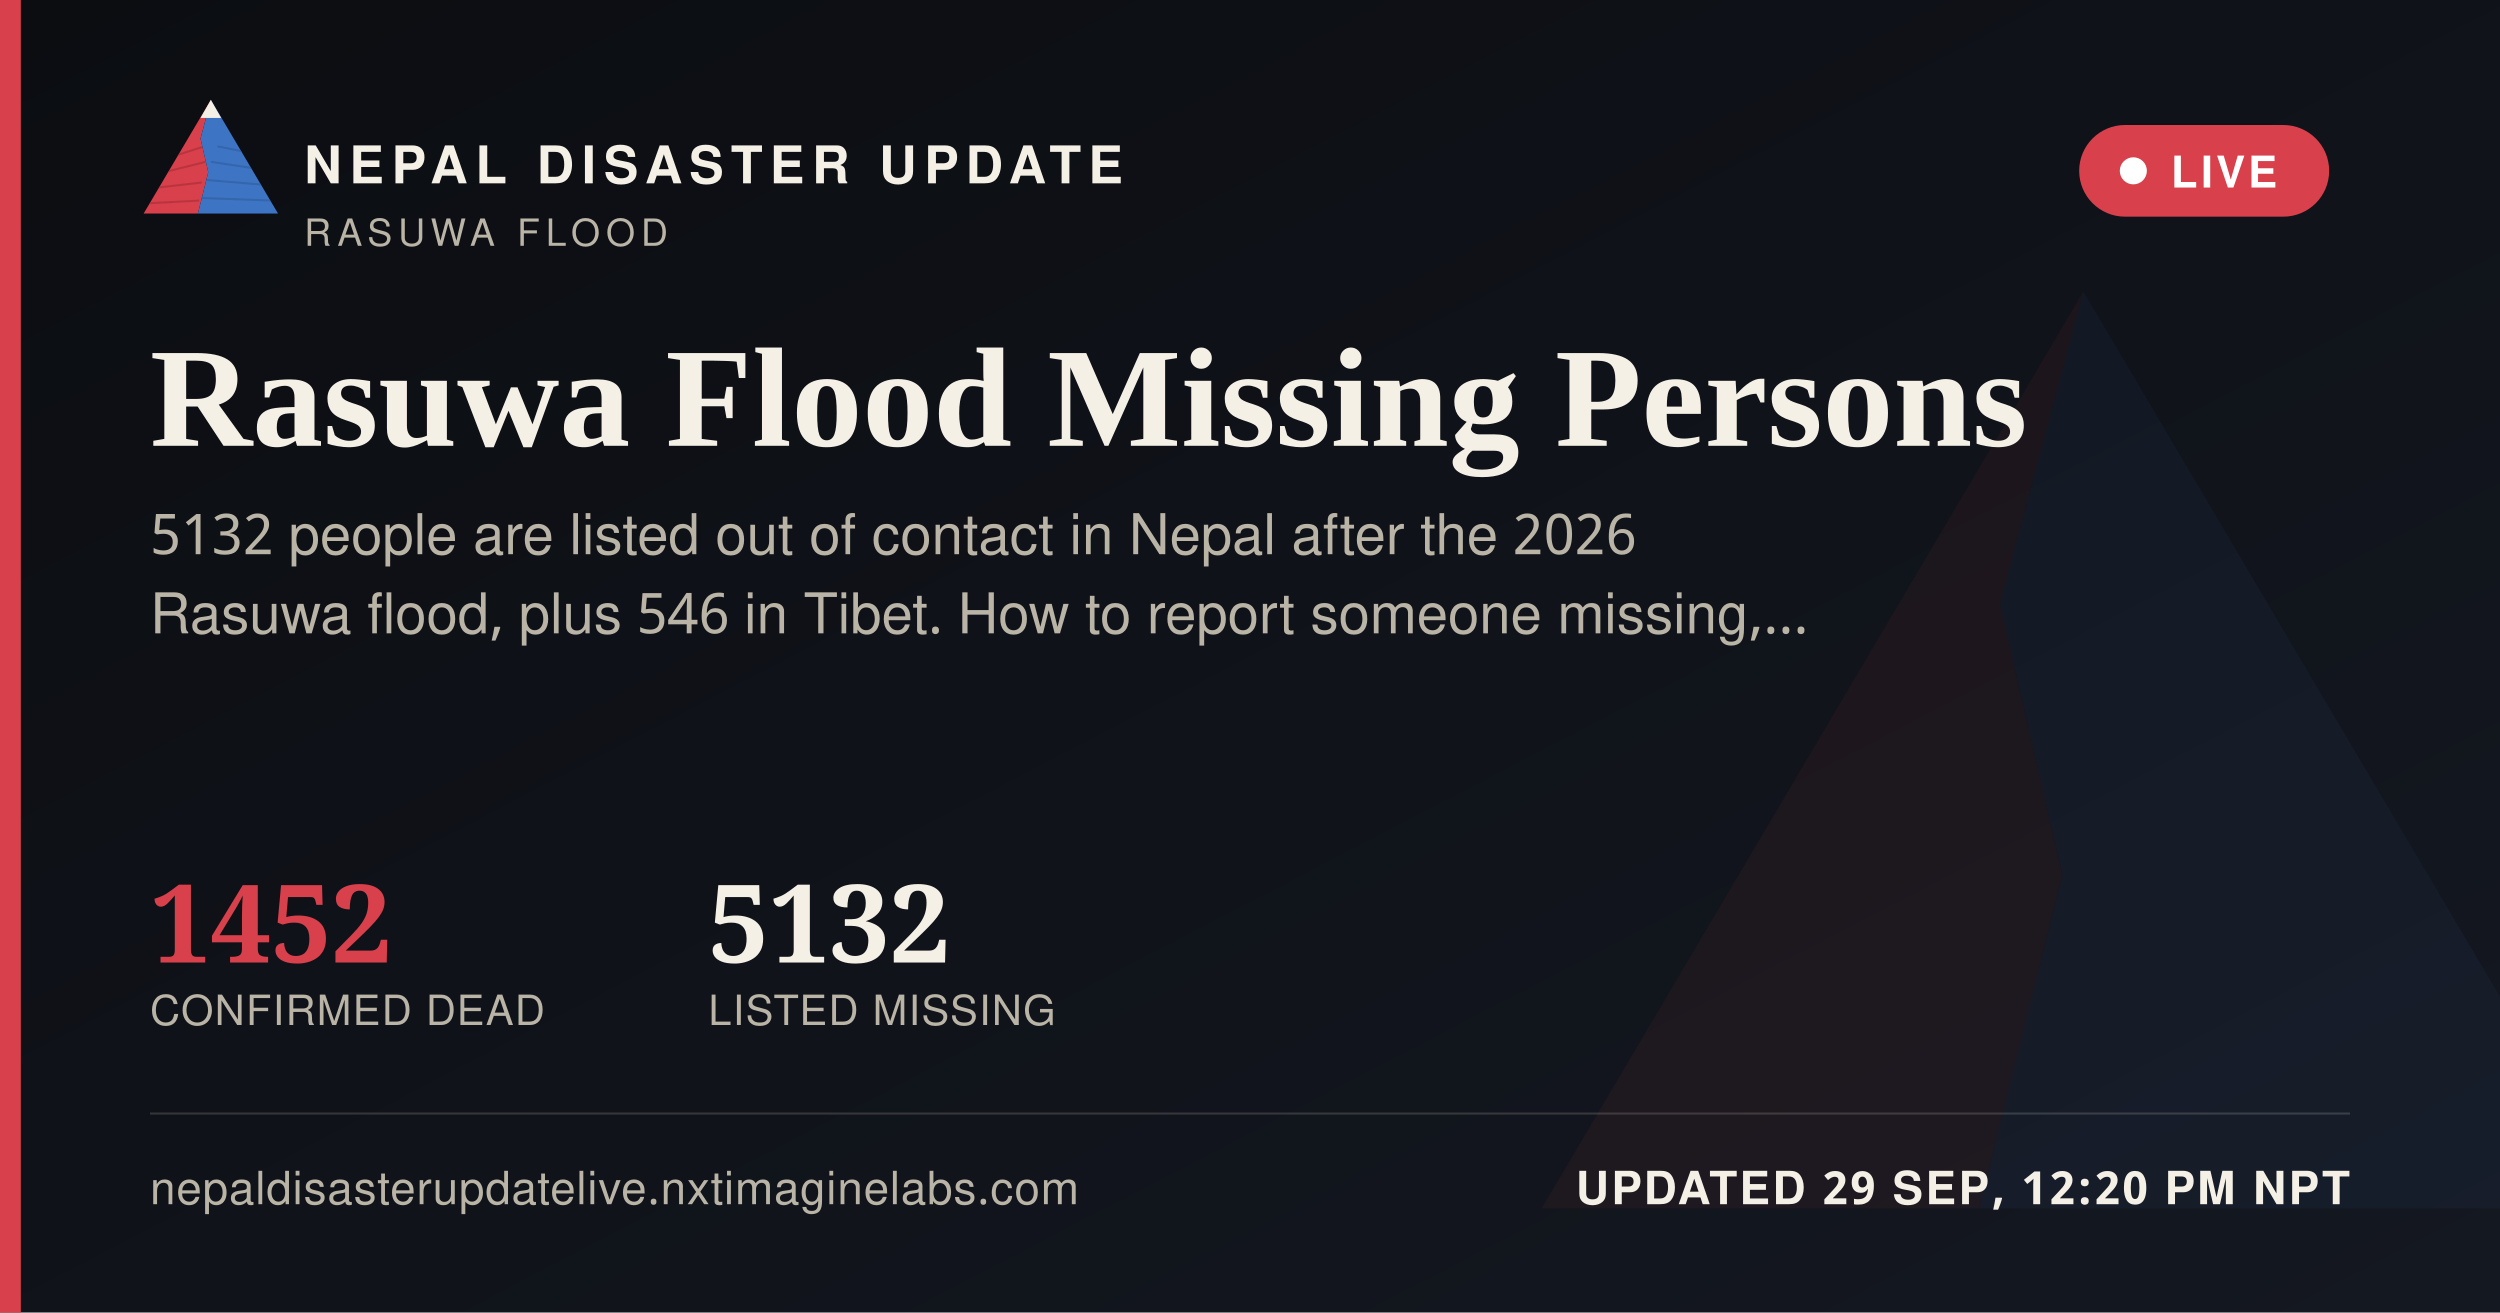
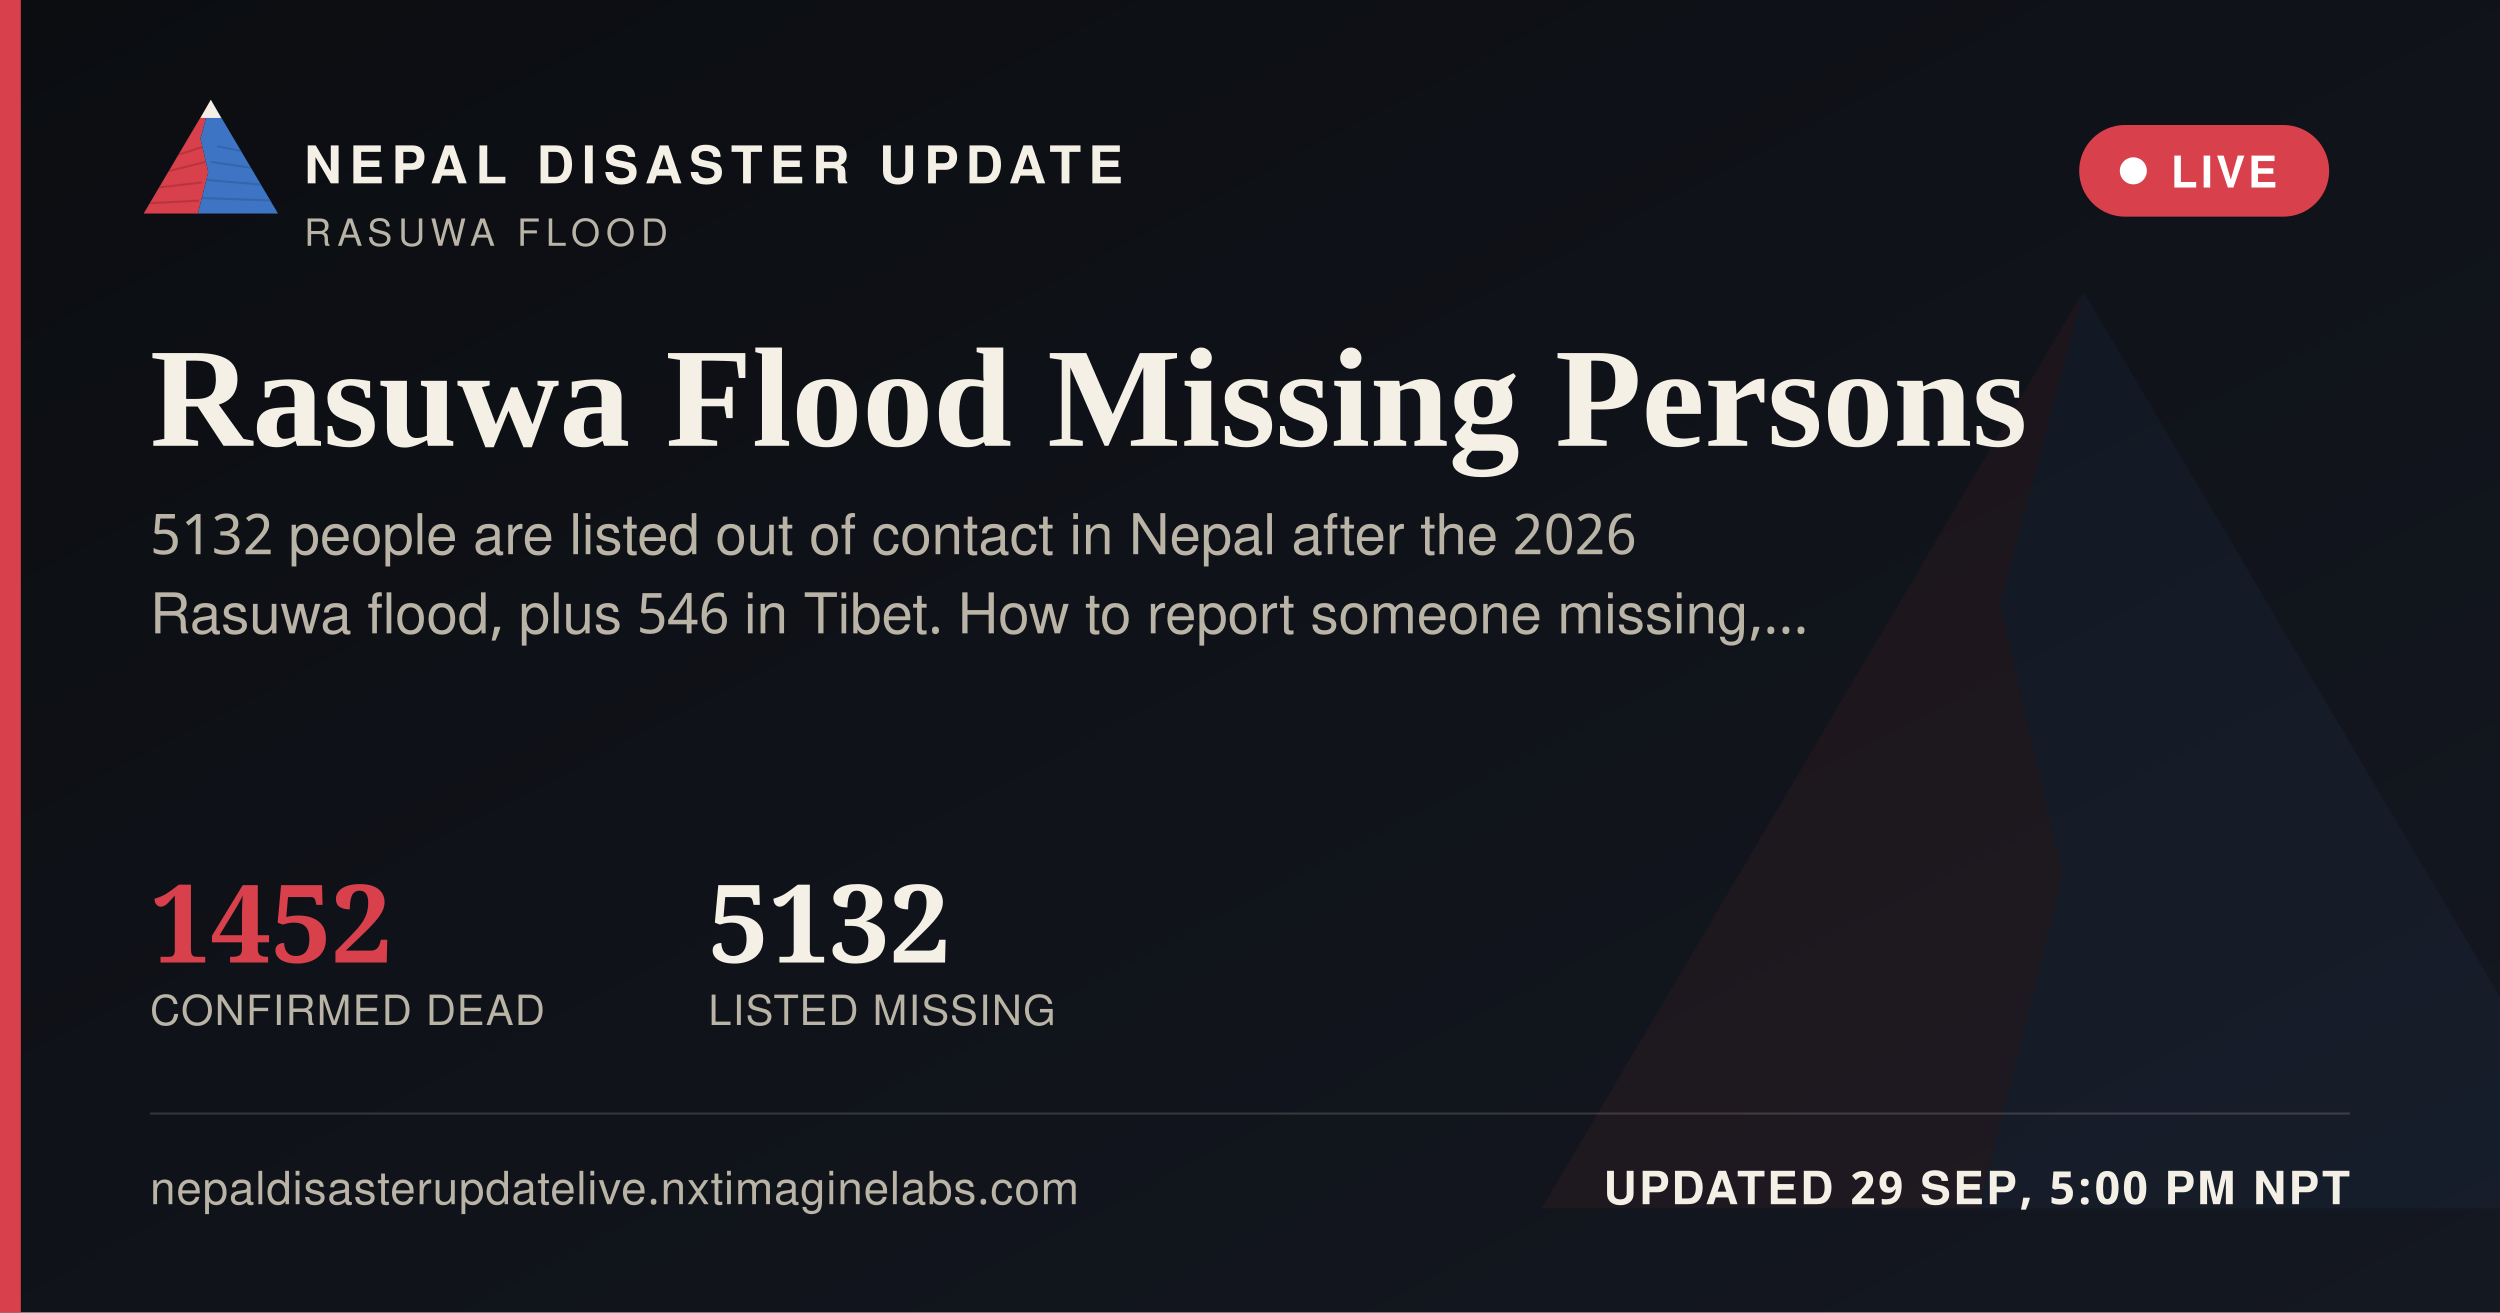
<svg xmlns="http://www.w3.org/2000/svg" width="1200" height="630" viewBox="0 0 1200 630">
  <defs>
    <linearGradient id="ogbg" x1="0" y1="0" x2="1" y2="1">
      <stop offset="0" stop-color="#0B0D11" />
      <stop offset="1" stop-color="#141821" />
    </linearGradient>
  </defs>
  <rect width="1200" height="630" fill="url(#ogbg)" />
  <g transform="translate(700,60) scale(5)" opacity="0.06">
    <polygon points="60,16 52,46 58,72 50,104 8,104" fill="#D8404B" />
    <polygon points="60,16 112,104 50,104 58,72 52,46" fill="#3D74C4" />
  </g>
  <rect x="0" y="0" width="10" height="630" fill="#D8404B" />
  <g transform="translate(64,38) scale(0.62)">
    <g>
      <defs>
        <clipPath id="ogLc">
          <polygon points="60,16 52,46 58,72 50,104 8,104" />
        </clipPath>
        <clipPath id="ogRc">
          <polygon points="60,16 112,104 50,104 58,72 52,46" />
        </clipPath>
      </defs>
      <polygon points="60,16 52,46 58,72 50,104 8,104" fill="#D8404B" />
      <g clip-path="url(#ogLc)" stroke="#A32A34" stroke-width="1.6" fill="none" opacity="0.55">
        <path d="M30,60 L55,52" />
        <path d="M24,72 L56,64" />
        <path d="M18,84 L53,80" />
        <path d="M13,96 L51,94" />
      </g>
      <polygon points="60,16 112,104 50,104 58,72 52,46" fill="#3D74C4" />
      <g clip-path="url(#ogRc)" stroke="#2A5793" stroke-width="1.6" fill="none" opacity="0.5">
        <path d="M65,52 L95,58" />
        <path d="M60,64 L100,70" />
        <path d="M56,78 L104,82" />
        <path d="M52,92 L108,94" />
      </g>
      <polygon points="60,16 52,30 68,30" fill="#F4F0E6" />
    </g>
  </g>
  <text x="146" y="88" font-family="'Public Sans', 'Noto Sans Devanagari', 'Helvetica Neue', Helvetica, Arial, sans-serif" font-size="25" font-weight="800" letter-spacing="3.6" fill="#F4F0E6">NEPAL DISASTER UPDATE</text>
  <text x="146" y="118" font-family="'Public Sans', 'Noto Sans Devanagari', 'Helvetica Neue', Helvetica, Arial, sans-serif" font-size="18" letter-spacing="2.8" fill="#B9B4A6">RASUWA FLOOD</text>
  <g>
    <rect x="998" y="60" width="120" height="44" rx="22" fill="#D8404B" stroke="none" />
    <circle cx="1024" cy="82" r="6.5" fill="#FFFFFF" />
    <text x="1042" y="90" font-family="'Public Sans', 'Noto Sans Devanagari', 'Helvetica Neue', Helvetica, Arial, sans-serif" font-size="21" font-weight="700" letter-spacing="1.6" fill="#FFFFFF">LIVE</text>
  </g>
  <text x="72" y="214" font-family="Newsreader, 'Noto Serif Devanagari', Georgia, 'Times New Roman', serif" font-size="68" font-weight="600" fill="#F4F0E6">Rasuwa Flood Missing Persons</text>
  <text x="72" y="266" font-family="'Public Sans', 'Noto Sans Devanagari', 'Helvetica Neue', Helvetica, Arial, sans-serif" font-size="27" fill="#B9B4A6">5132 people are listed out of contact in Nepal after the 2026</text>
  <text x="72" y="304" font-family="'Public Sans', 'Noto Sans Devanagari', 'Helvetica Neue', Helvetica, Arial, sans-serif" font-size="27" fill="#B9B4A6">Rasuwa flood, plus 546 in Tibet. How to report someone missing,…</text>
  <g transform="translate(72,462)">
    <text x="0" y="0" font-family="Newsreader, 'Noto Serif Devanagari', Georgia, 'Times New Roman', serif" font-size="52" font-weight="600" fill="#D8404B">1452</text>
    <text x="0" y="30" font-family="'Public Sans', 'Noto Sans Devanagari', 'Helvetica Neue', Helvetica, Arial, sans-serif" font-size="20" letter-spacing="0.6" fill="#B9B4A6">CONFIRMED DEAD</text>
    <text x="268" y="0" font-family="Newsreader, 'Noto Serif Devanagari', Georgia, 'Times New Roman', serif" font-size="52" font-weight="600" fill="#F4F0E6">5132</text>
    <text x="268" y="30" font-family="'Public Sans', 'Noto Sans Devanagari', 'Helvetica Neue', Helvetica, Arial, sans-serif" font-size="20" letter-spacing="0.6" fill="#B9B4A6">LISTED MISSING</text>
  </g>
  <rect x="72" y="534" width="1056" height="1" fill="rgba(244,240,230,0.16)" />
  <text x="72" y="578" font-family="'Public Sans', 'Noto Sans Devanagari', 'Helvetica Neue', Helvetica, Arial, sans-serif" font-size="22" fill="#B9B4A6" letter-spacing="0.4">nepaldisasterupdatelive.nxtimaginelabs.com</text>
-   <text x="1128" y="578" text-anchor="end" font-family="'Public Sans', 'Noto Sans Devanagari', 'Helvetica Neue', Helvetica, Arial, sans-serif" font-size="22" font-weight="700" letter-spacing="1.2" fill="#F4F0E6">UPDATED 29 SEP, 12:20 PM NPT</text>
+   <text x="1128" y="578" text-anchor="end" font-family="'Public Sans', 'Noto Sans Devanagari', 'Helvetica Neue', Helvetica, Arial, sans-serif" font-size="22" font-weight="700" letter-spacing="1.2" fill="#F4F0E6">UPDATED 29 SEP, 5:00 PM NPT</text>
</svg>
